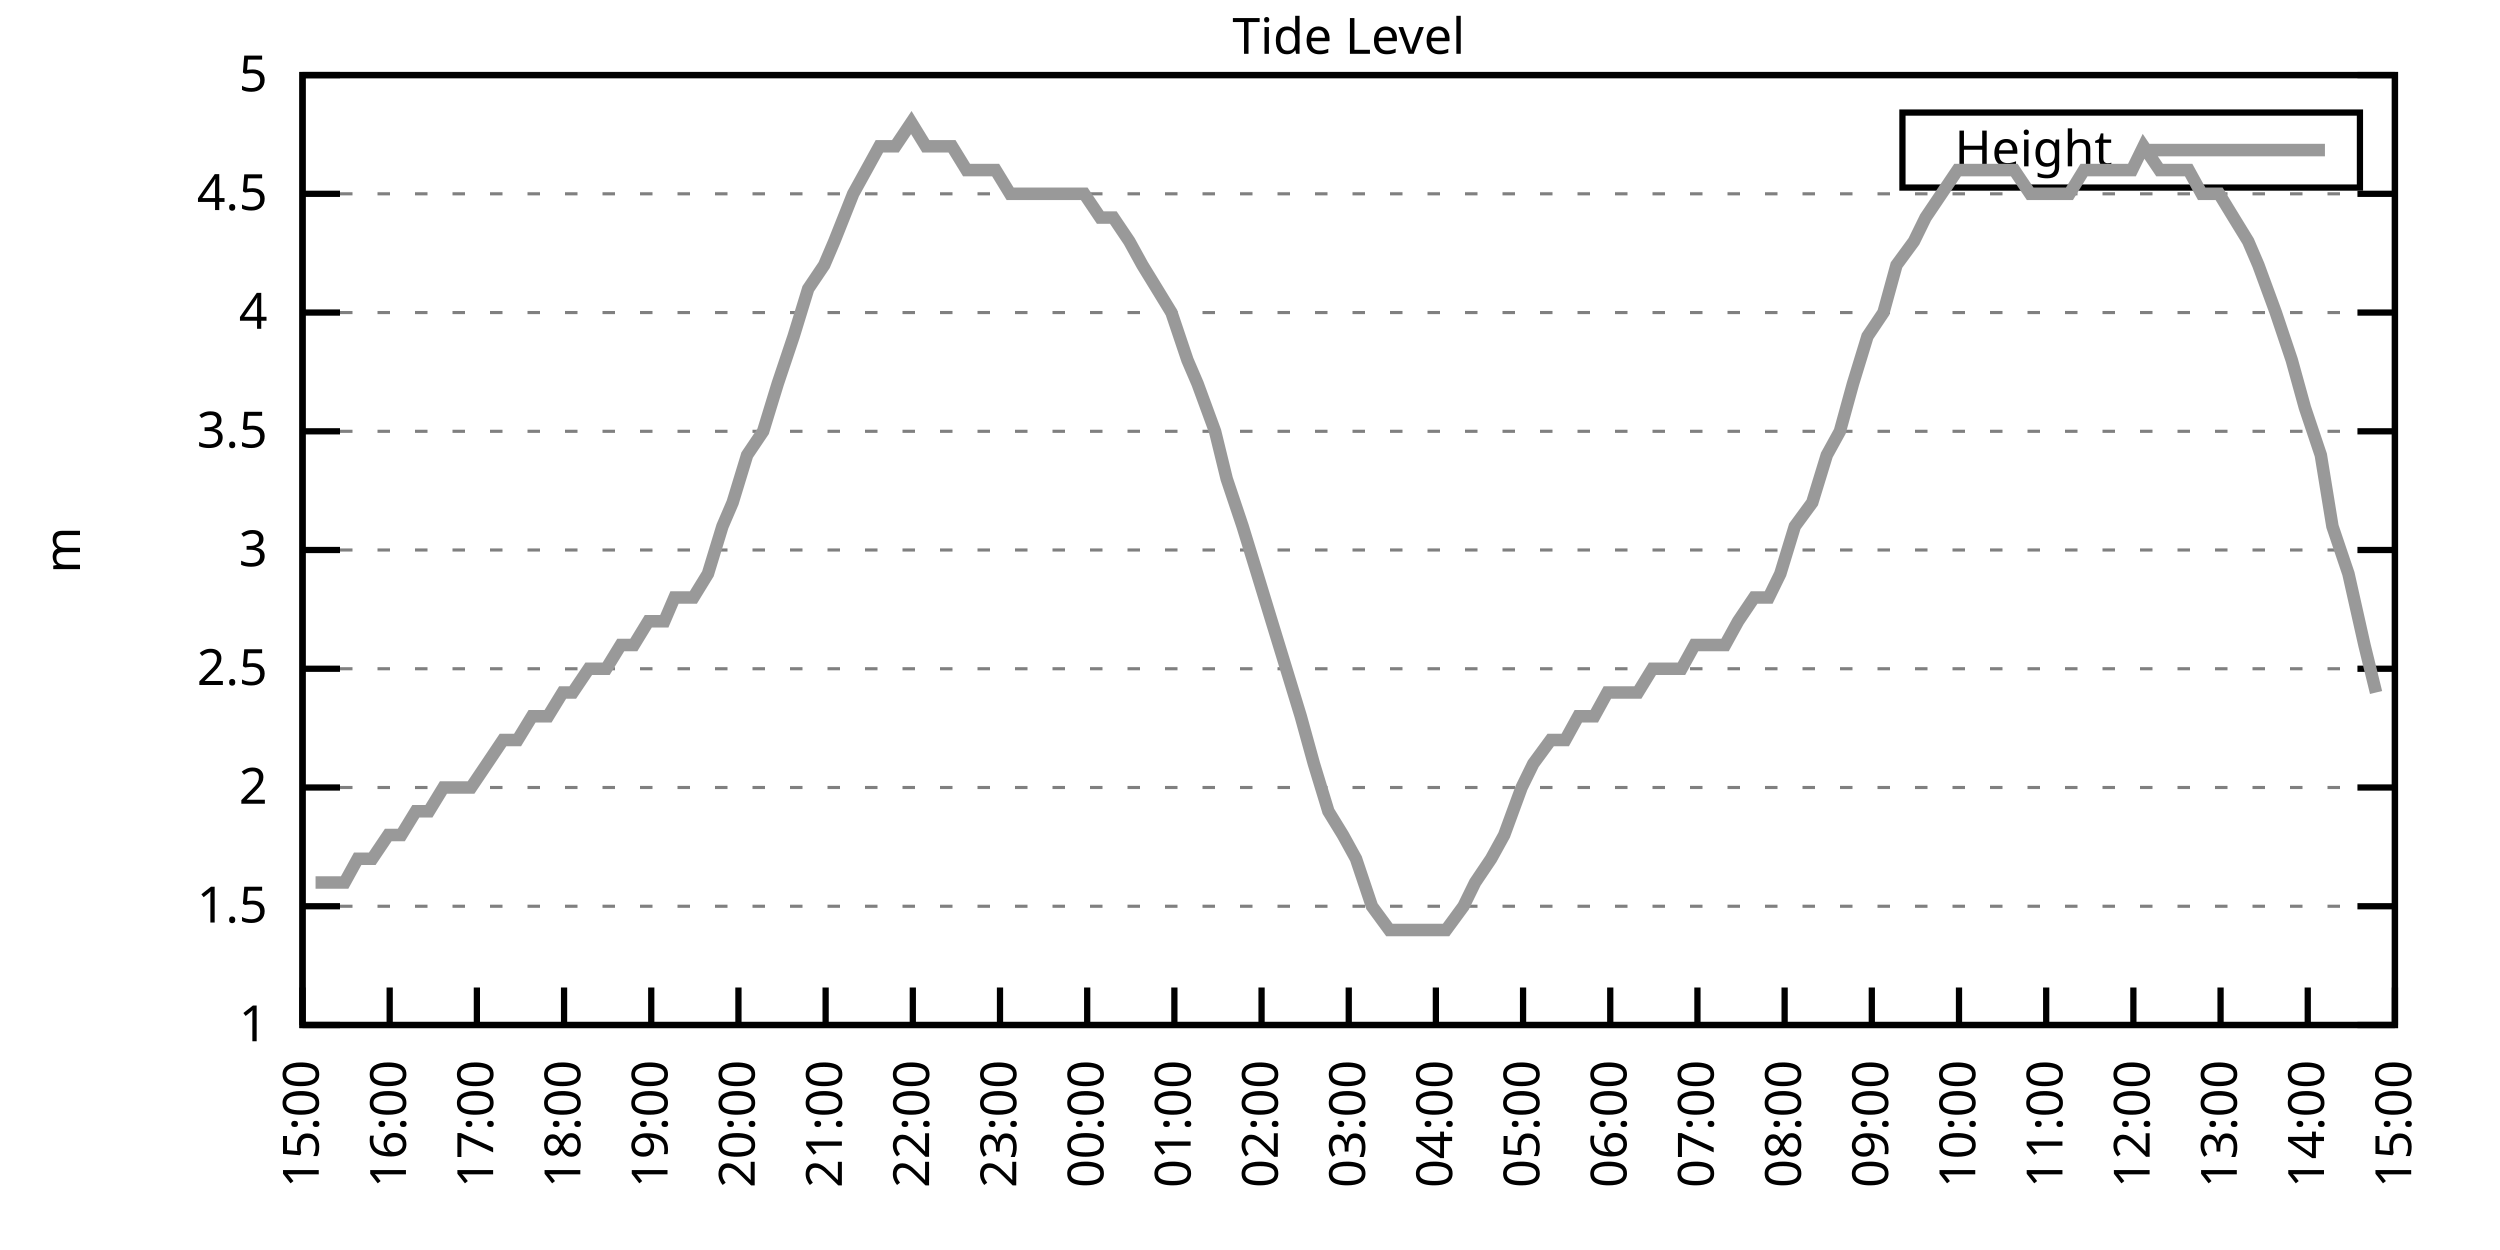
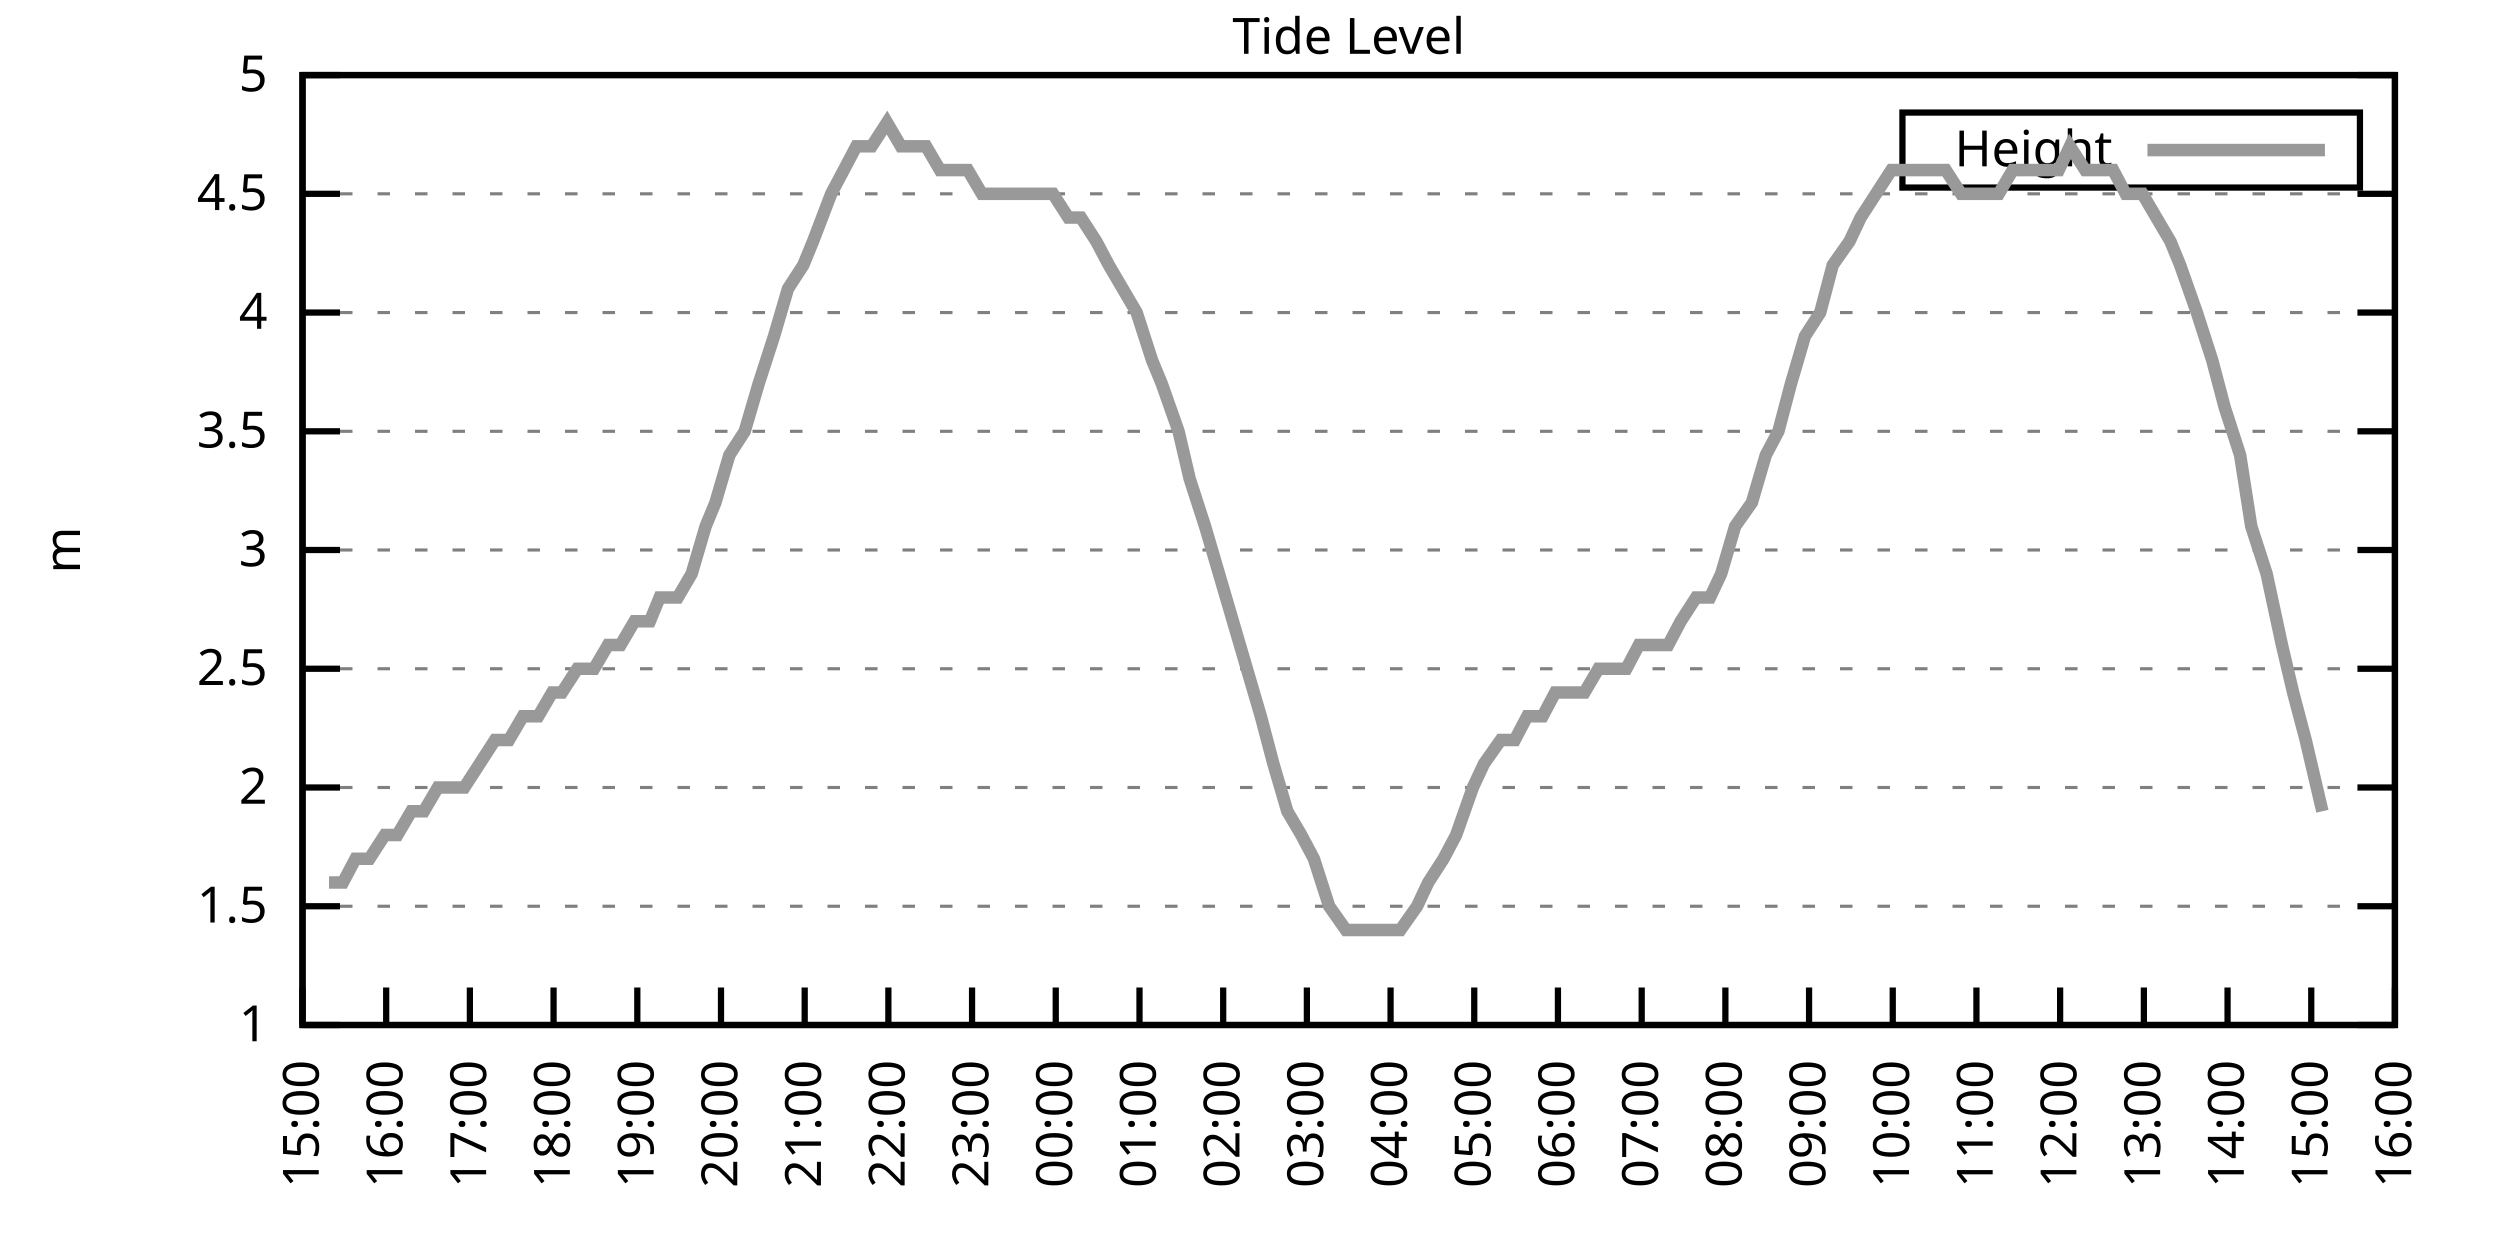
<svg xmlns="http://www.w3.org/2000/svg" xmlns:xlink="http://www.w3.org/1999/xlink" width="400" height="200" viewBox="0 0 400 200">
  <g id="gnuplot_canvas">
    <rect x="0" y="0" width="400" height="200" fill="none" />
    <defs>
      <circle id="gpDot" r="0.5" stroke-width="0.5" stroke="currentColor" />
      <path id="gpPt0" stroke-width="0.333" stroke="currentColor" d="M-1,0 h2 M0,-1 v2" />
      <path id="gpPt1" stroke-width="0.333" stroke="currentColor" d="M-1,-1 L1,1 M1,-1 L-1,1" />
      <path id="gpPt2" stroke-width="0.333" stroke="currentColor" d="M-1,0 L1,0 M0,-1 L0,1 M-1,-1 L1,1 M-1,1 L1,-1" />
      <rect id="gpPt3" stroke-width="0.333" stroke="currentColor" x="-1" y="-1" width="2" height="2" />
      <rect id="gpPt4" stroke-width="0.333" stroke="currentColor" fill="currentColor" x="-1" y="-1" width="2" height="2" />
      <circle id="gpPt5" stroke-width="0.333" stroke="currentColor" cx="0" cy="0" r="1" />
      <use xlink:href="#gpPt5" id="gpPt6" fill="currentColor" stroke="none" />
      <path id="gpPt7" stroke-width="0.333" stroke="currentColor" d="M0,-1.33 L-1.33,0.67 L1.33,0.67 z" />
      <use xlink:href="#gpPt7" id="gpPt8" fill="currentColor" stroke="none" />
      <use xlink:href="#gpPt7" id="gpPt9" stroke="currentColor" transform="rotate(180)" />
      <use xlink:href="#gpPt9" id="gpPt10" fill="currentColor" stroke="none" />
      <use xlink:href="#gpPt3" id="gpPt11" stroke="currentColor" transform="rotate(45)" />
      <use xlink:href="#gpPt11" id="gpPt12" fill="currentColor" stroke="none" />
      <path id="gpPt13" stroke-width="0.333" stroke="currentColor" d="M0,1.330 L1.265,0.411 L0.782,-1.067 L-0.782,-1.076 L-1.265,0.411 z" />
      <use xlink:href="#gpPt13" id="gpPt14" fill="currentColor" stroke="none" />
      <filter id="textbox" filterUnits="objectBoundingBox" x="0" y="0" height="1" width="1">
        <feFlood flood-color="white" flood-opacity="1" result="bgnd" />
        <feComposite in="SourceGraphic" in2="bgnd" operator="atop" />
      </filter>
      <filter id="greybox" filterUnits="objectBoundingBox" x="0" y="0" height="1" width="1">
        <feFlood flood-color="lightgrey" flood-opacity="1" result="grey" />
        <feComposite in="SourceGraphic" in2="grey" operator="atop" />
      </filter>
    </defs>
    <g fill="none" color="white" stroke="currentColor" stroke-width="1.00" stroke-linecap="butt" stroke-linejoin="miter">
</g>
    <g fill="none" color="black" stroke="currentColor" stroke-width="1.00" stroke-linecap="butt" stroke-linejoin="miter">
      <g stroke="none" shape-rendering="crispEdges">
        <polygon fill="rgb(255, 255, 255)" points="48.40,164.00 383.18,164.00 383.18,12.02 48.40,12.02 " />
      </g>
    </g>
    <g fill="none" color="black" stroke="currentColor" stroke-width="1.00" stroke-linecap="butt" stroke-linejoin="miter">
</g>
    <g fill="none" color="black" stroke="black" stroke-width="0.50" stroke-linecap="butt" stroke-linejoin="miter">
</g>
    <g fill="none" color="gray" stroke="currentColor" stroke-width="0.50" stroke-linecap="butt" stroke-linejoin="miter">
      <path stroke="gray" stroke-dasharray="2,4" class="gridline" d="M48.40,164.00 L383.19,164.00  " />
    </g>
    <g fill="none" color="gray" stroke="gray" stroke-width="1.00" stroke-linecap="butt" stroke-linejoin="miter">
</g>
    <g fill="none" color="black" stroke="currentColor" stroke-width="1.00" stroke-linecap="butt" stroke-linejoin="miter">
      <path stroke="black" d="M48.40,164.00 L54.40,164.00 M383.19,164.00 L377.19,164.00  " />
      <g transform="translate(42.80,166.60)" stroke="none" fill="black" font-family="Sans" font-size="8.00" text-anchor="end">
        <text>
          <tspan font-family="Sans"> 1</tspan>
        </text>
      </g>
    </g>
    <g fill="none" color="black" stroke="currentColor" stroke-width="1.00" stroke-linecap="butt" stroke-linejoin="miter">
</g>
    <g fill="none" color="black" stroke="black" stroke-width="0.50" stroke-linecap="butt" stroke-linejoin="miter">
</g>
    <g fill="none" color="gray" stroke="currentColor" stroke-width="0.50" stroke-linecap="butt" stroke-linejoin="miter">
      <path stroke="gray" stroke-dasharray="2,4" class="gridline" d="M48.40,145.00 L383.19,145.00  " />
    </g>
    <g fill="none" color="gray" stroke="gray" stroke-width="1.00" stroke-linecap="butt" stroke-linejoin="miter">
</g>
    <g fill="none" color="black" stroke="currentColor" stroke-width="1.00" stroke-linecap="butt" stroke-linejoin="miter">
      <path stroke="black" d="M48.40,145.00 L54.40,145.00 M383.19,145.00 L377.19,145.00  " />
      <g transform="translate(42.80,147.60)" stroke="none" fill="black" font-family="Sans" font-size="8.00" text-anchor="end">
        <text>
          <tspan font-family="Sans"> 1.5</tspan>
        </text>
      </g>
    </g>
    <g fill="none" color="black" stroke="currentColor" stroke-width="1.00" stroke-linecap="butt" stroke-linejoin="miter">
</g>
    <g fill="none" color="black" stroke="black" stroke-width="0.50" stroke-linecap="butt" stroke-linejoin="miter">
</g>
    <g fill="none" color="gray" stroke="currentColor" stroke-width="0.50" stroke-linecap="butt" stroke-linejoin="miter">
      <path stroke="gray" stroke-dasharray="2,4" class="gridline" d="M48.40,126.00 L383.19,126.00  " />
    </g>
    <g fill="none" color="gray" stroke="gray" stroke-width="1.00" stroke-linecap="butt" stroke-linejoin="miter">
</g>
    <g fill="none" color="black" stroke="currentColor" stroke-width="1.00" stroke-linecap="butt" stroke-linejoin="miter">
      <path stroke="black" d="M48.40,126.00 L54.40,126.00 M383.19,126.00 L377.19,126.00  " />
      <g transform="translate(42.80,128.60)" stroke="none" fill="black" font-family="Sans" font-size="8.00" text-anchor="end">
        <text>
          <tspan font-family="Sans"> 2</tspan>
        </text>
      </g>
    </g>
    <g fill="none" color="black" stroke="currentColor" stroke-width="1.00" stroke-linecap="butt" stroke-linejoin="miter">
</g>
    <g fill="none" color="black" stroke="black" stroke-width="0.50" stroke-linecap="butt" stroke-linejoin="miter">
</g>
    <g fill="none" color="gray" stroke="currentColor" stroke-width="0.50" stroke-linecap="butt" stroke-linejoin="miter">
      <path stroke="gray" stroke-dasharray="2,4" class="gridline" d="M48.40,107.00 L383.19,107.00  " />
    </g>
    <g fill="none" color="gray" stroke="gray" stroke-width="1.00" stroke-linecap="butt" stroke-linejoin="miter">
</g>
    <g fill="none" color="black" stroke="currentColor" stroke-width="1.00" stroke-linecap="butt" stroke-linejoin="miter">
      <path stroke="black" d="M48.40,107.00 L54.40,107.00 M383.19,107.00 L377.19,107.00  " />
      <g transform="translate(42.80,109.60)" stroke="none" fill="black" font-family="Sans" font-size="8.00" text-anchor="end">
        <text>
          <tspan font-family="Sans"> 2.5</tspan>
        </text>
      </g>
    </g>
    <g fill="none" color="black" stroke="currentColor" stroke-width="1.00" stroke-linecap="butt" stroke-linejoin="miter">
</g>
    <g fill="none" color="black" stroke="black" stroke-width="0.50" stroke-linecap="butt" stroke-linejoin="miter">
</g>
    <g fill="none" color="gray" stroke="currentColor" stroke-width="0.50" stroke-linecap="butt" stroke-linejoin="miter">
      <path stroke="gray" stroke-dasharray="2,4" class="gridline" d="M48.40,88.00 L383.19,88.00  " />
    </g>
    <g fill="none" color="gray" stroke="gray" stroke-width="1.00" stroke-linecap="butt" stroke-linejoin="miter">
</g>
    <g fill="none" color="black" stroke="currentColor" stroke-width="1.00" stroke-linecap="butt" stroke-linejoin="miter">
      <path stroke="black" d="M48.40,88.00 L54.40,88.00 M383.19,88.00 L377.19,88.00  " />
      <g transform="translate(42.80,90.60)" stroke="none" fill="black" font-family="Sans" font-size="8.00" text-anchor="end">
        <text>
          <tspan font-family="Sans"> 3</tspan>
        </text>
      </g>
    </g>
    <g fill="none" color="black" stroke="currentColor" stroke-width="1.00" stroke-linecap="butt" stroke-linejoin="miter">
</g>
    <g fill="none" color="black" stroke="black" stroke-width="0.50" stroke-linecap="butt" stroke-linejoin="miter">
</g>
    <g fill="none" color="gray" stroke="currentColor" stroke-width="0.50" stroke-linecap="butt" stroke-linejoin="miter">
      <path stroke="gray" stroke-dasharray="2,4" class="gridline" d="M48.40,69.01 L383.19,69.01  " />
    </g>
    <g fill="none" color="gray" stroke="gray" stroke-width="1.00" stroke-linecap="butt" stroke-linejoin="miter">
</g>
    <g fill="none" color="black" stroke="currentColor" stroke-width="1.00" stroke-linecap="butt" stroke-linejoin="miter">
      <path stroke="black" d="M48.40,69.01 L54.40,69.01 M383.19,69.01 L377.19,69.01  " />
      <g transform="translate(42.80,71.61)" stroke="none" fill="black" font-family="Sans" font-size="8.00" text-anchor="end">
        <text>
          <tspan font-family="Sans"> 3.5</tspan>
        </text>
      </g>
    </g>
    <g fill="none" color="black" stroke="currentColor" stroke-width="1.00" stroke-linecap="butt" stroke-linejoin="miter">
</g>
    <g fill="none" color="black" stroke="black" stroke-width="0.50" stroke-linecap="butt" stroke-linejoin="miter">
</g>
    <g fill="none" color="gray" stroke="currentColor" stroke-width="0.50" stroke-linecap="butt" stroke-linejoin="miter">
      <path stroke="gray" stroke-dasharray="2,4" class="gridline" d="M48.40,50.01 L383.19,50.01  " />
    </g>
    <g fill="none" color="gray" stroke="gray" stroke-width="1.00" stroke-linecap="butt" stroke-linejoin="miter">
</g>
    <g fill="none" color="black" stroke="currentColor" stroke-width="1.00" stroke-linecap="butt" stroke-linejoin="miter">
      <path stroke="black" d="M48.40,50.01 L54.40,50.01 M383.19,50.01 L377.19,50.01  " />
      <g transform="translate(42.80,52.61)" stroke="none" fill="black" font-family="Sans" font-size="8.00" text-anchor="end">
        <text>
          <tspan font-family="Sans"> 4</tspan>
        </text>
      </g>
    </g>
    <g fill="none" color="black" stroke="currentColor" stroke-width="1.00" stroke-linecap="butt" stroke-linejoin="miter">
</g>
    <g fill="none" color="black" stroke="black" stroke-width="0.50" stroke-linecap="butt" stroke-linejoin="miter">
</g>
    <g fill="none" color="gray" stroke="currentColor" stroke-width="0.50" stroke-linecap="butt" stroke-linejoin="miter">
      <path stroke="gray" stroke-dasharray="2,4" class="gridline" d="M48.40,31.01 L383.19,31.01  " />
    </g>
    <g fill="none" color="gray" stroke="gray" stroke-width="1.00" stroke-linecap="butt" stroke-linejoin="miter">
</g>
    <g fill="none" color="black" stroke="currentColor" stroke-width="1.00" stroke-linecap="butt" stroke-linejoin="miter">
      <path stroke="black" d="M48.40,31.01 L54.40,31.01 M383.19,31.01 L377.19,31.01  " />
      <g transform="translate(42.80,33.61)" stroke="none" fill="black" font-family="Sans" font-size="8.00" text-anchor="end">
        <text>
          <tspan font-family="Sans"> 4.5</tspan>
        </text>
      </g>
    </g>
    <g fill="none" color="black" stroke="currentColor" stroke-width="1.00" stroke-linecap="butt" stroke-linejoin="miter">
</g>
    <g fill="none" color="black" stroke="black" stroke-width="0.50" stroke-linecap="butt" stroke-linejoin="miter">
</g>
    <g fill="none" color="gray" stroke="currentColor" stroke-width="0.50" stroke-linecap="butt" stroke-linejoin="miter">
      <path stroke="gray" stroke-dasharray="2,4" class="gridline" d="M48.40,12.01 L383.19,12.01  " />
    </g>
    <g fill="none" color="gray" stroke="gray" stroke-width="1.00" stroke-linecap="butt" stroke-linejoin="miter">
</g>
    <g fill="none" color="black" stroke="currentColor" stroke-width="1.00" stroke-linecap="butt" stroke-linejoin="miter">
      <path stroke="black" d="M48.40,12.01 L54.40,12.01 M383.19,12.01 L377.19,12.01  " />
      <g transform="translate(42.80,14.61)" stroke="none" fill="black" font-family="Sans" font-size="8.00" text-anchor="end">
        <text>
          <tspan font-family="Sans"> 5</tspan>
        </text>
      </g>
    </g>
    <g fill="none" color="black" stroke="currentColor" stroke-width="1.00" stroke-linecap="butt" stroke-linejoin="miter">
      <path stroke="black" d="M48.40,164.00 L48.40,158.00  " />
      <g transform="translate(51.00,169.60) rotate(270.00)" stroke="none" fill="black" font-family="Sans" font-size="8.00" text-anchor="end">
        <text>
          <tspan font-family="Sans">15:00</tspan>
        </text>
      </g>
    </g>
    <g fill="none" color="black" stroke="currentColor" stroke-width="1.00" stroke-linecap="butt" stroke-linejoin="miter">
-       <path stroke="black" d="M62.35,164.00 L62.35,158.00  " />
-       <g transform="translate(64.95,169.60) rotate(270.00)" stroke="none" fill="black" font-family="Sans" font-size="8.00" text-anchor="end">
+       <path stroke="black" d="M61.79,164.00 L61.79,158.00  " />
+       <g transform="translate(64.39,169.60) rotate(270.00)" stroke="none" fill="black" font-family="Sans" font-size="8.00" text-anchor="end">
        <text>
          <tspan font-family="Sans">16:00</tspan>
        </text>
      </g>
    </g>
    <g fill="none" color="black" stroke="currentColor" stroke-width="1.00" stroke-linecap="butt" stroke-linejoin="miter">
-       <path stroke="black" d="M76.30,164.00 L76.30,158.00  " />
-       <g transform="translate(78.90,169.60) rotate(270.00)" stroke="none" fill="black" font-family="Sans" font-size="8.00" text-anchor="end">
+       <path stroke="black" d="M75.18,164.00 L75.18,158.00  " />
+       <g transform="translate(77.78,169.60) rotate(270.00)" stroke="none" fill="black" font-family="Sans" font-size="8.00" text-anchor="end">
        <text>
          <tspan font-family="Sans">17:00</tspan>
        </text>
      </g>
    </g>
    <g fill="none" color="black" stroke="currentColor" stroke-width="1.00" stroke-linecap="butt" stroke-linejoin="miter">
-       <path stroke="black" d="M90.25,164.00 L90.25,158.00  " />
-       <g transform="translate(92.85,169.60) rotate(270.00)" stroke="none" fill="black" font-family="Sans" font-size="8.00" text-anchor="end">
+       <path stroke="black" d="M88.57,164.00 L88.57,158.00  " />
+       <g transform="translate(91.17,169.60) rotate(270.00)" stroke="none" fill="black" font-family="Sans" font-size="8.00" text-anchor="end">
        <text>
          <tspan font-family="Sans">18:00</tspan>
        </text>
      </g>
    </g>
    <g fill="none" color="black" stroke="currentColor" stroke-width="1.00" stroke-linecap="butt" stroke-linejoin="miter">
-       <path stroke="black" d="M104.20,164.00 L104.20,158.00  " />
-       <g transform="translate(106.80,169.60) rotate(270.00)" stroke="none" fill="black" font-family="Sans" font-size="8.00" text-anchor="end">
+       <path stroke="black" d="M101.97,164.00 L101.97,158.00  " />
+       <g transform="translate(104.57,169.60) rotate(270.00)" stroke="none" fill="black" font-family="Sans" font-size="8.00" text-anchor="end">
        <text>
          <tspan font-family="Sans">19:00</tspan>
        </text>
      </g>
    </g>
    <g fill="none" color="black" stroke="currentColor" stroke-width="1.00" stroke-linecap="butt" stroke-linejoin="miter">
-       <path stroke="black" d="M118.15,164.00 L118.15,158.00  " />
-       <g transform="translate(120.75,169.60) rotate(270.00)" stroke="none" fill="black" font-family="Sans" font-size="8.00" text-anchor="end">
+       <path stroke="black" d="M115.36,164.00 L115.36,158.00  " />
+       <g transform="translate(117.96,169.60) rotate(270.00)" stroke="none" fill="black" font-family="Sans" font-size="8.00" text-anchor="end">
        <text>
          <tspan font-family="Sans">20:00</tspan>
        </text>
      </g>
    </g>
    <g fill="none" color="black" stroke="currentColor" stroke-width="1.00" stroke-linecap="butt" stroke-linejoin="miter">
-       <path stroke="black" d="M132.10,164.00 L132.10,158.00  " />
-       <g transform="translate(134.70,169.60) rotate(270.00)" stroke="none" fill="black" font-family="Sans" font-size="8.00" text-anchor="end">
+       <path stroke="black" d="M128.75,164.00 L128.75,158.00  " />
+       <g transform="translate(131.35,169.60) rotate(270.00)" stroke="none" fill="black" font-family="Sans" font-size="8.00" text-anchor="end">
        <text>
          <tspan font-family="Sans">21:00</tspan>
        </text>
      </g>
    </g>
    <g fill="none" color="black" stroke="currentColor" stroke-width="1.00" stroke-linecap="butt" stroke-linejoin="miter">
-       <path stroke="black" d="M146.05,164.00 L146.05,158.00  " />
-       <g transform="translate(148.65,169.60) rotate(270.00)" stroke="none" fill="black" font-family="Sans" font-size="8.00" text-anchor="end">
+       <path stroke="black" d="M142.14,164.00 L142.14,158.00  " />
+       <g transform="translate(144.74,169.60) rotate(270.00)" stroke="none" fill="black" font-family="Sans" font-size="8.00" text-anchor="end">
        <text>
          <tspan font-family="Sans">22:00</tspan>
        </text>
      </g>
    </g>
    <g fill="none" color="black" stroke="currentColor" stroke-width="1.00" stroke-linecap="butt" stroke-linejoin="miter">
-       <path stroke="black" d="M160.00,164.00 L160.00,158.00  " />
-       <g transform="translate(162.60,169.60) rotate(270.00)" stroke="none" fill="black" font-family="Sans" font-size="8.00" text-anchor="end">
+       <path stroke="black" d="M155.53,164.00 L155.53,158.00  " />
+       <g transform="translate(158.13,169.60) rotate(270.00)" stroke="none" fill="black" font-family="Sans" font-size="8.00" text-anchor="end">
        <text>
          <tspan font-family="Sans">23:00</tspan>
        </text>
      </g>
    </g>
    <g fill="none" color="black" stroke="currentColor" stroke-width="1.00" stroke-linecap="butt" stroke-linejoin="miter">
-       <path stroke="black" d="M173.95,164.00 L173.95,158.00  " />
-       <g transform="translate(176.55,169.60) rotate(270.00)" stroke="none" fill="black" font-family="Sans" font-size="8.00" text-anchor="end">
+       <path stroke="black" d="M168.92,164.00 L168.92,158.00  " />
+       <g transform="translate(171.52,169.60) rotate(270.00)" stroke="none" fill="black" font-family="Sans" font-size="8.00" text-anchor="end">
        <text>
          <tspan font-family="Sans">00:00</tspan>
        </text>
      </g>
    </g>
    <g fill="none" color="black" stroke="currentColor" stroke-width="1.00" stroke-linecap="butt" stroke-linejoin="miter">
-       <path stroke="black" d="M187.90,164.00 L187.90,158.00  " />
-       <g transform="translate(190.50,169.60) rotate(270.00)" stroke="none" fill="black" font-family="Sans" font-size="8.00" text-anchor="end">
+       <path stroke="black" d="M182.32,164.00 L182.32,158.00  " />
+       <g transform="translate(184.92,169.60) rotate(270.00)" stroke="none" fill="black" font-family="Sans" font-size="8.00" text-anchor="end">
        <text>
          <tspan font-family="Sans">01:00</tspan>
        </text>
      </g>
    </g>
    <g fill="none" color="black" stroke="currentColor" stroke-width="1.00" stroke-linecap="butt" stroke-linejoin="miter">
-       <path stroke="black" d="M201.85,164.00 L201.85,158.00  " />
-       <g transform="translate(204.45,169.60) rotate(270.00)" stroke="none" fill="black" font-family="Sans" font-size="8.00" text-anchor="end">
+       <path stroke="black" d="M195.71,164.00 L195.71,158.00  " />
+       <g transform="translate(198.31,169.60) rotate(270.00)" stroke="none" fill="black" font-family="Sans" font-size="8.00" text-anchor="end">
        <text>
          <tspan font-family="Sans">02:00</tspan>
        </text>
      </g>
    </g>
    <g fill="none" color="black" stroke="currentColor" stroke-width="1.00" stroke-linecap="butt" stroke-linejoin="miter">
-       <path stroke="black" d="M215.80,164.00 L215.80,158.00  " />
-       <g transform="translate(218.40,169.60) rotate(270.00)" stroke="none" fill="black" font-family="Sans" font-size="8.00" text-anchor="end">
+       <path stroke="black" d="M209.10,164.00 L209.10,158.00  " />
+       <g transform="translate(211.70,169.60) rotate(270.00)" stroke="none" fill="black" font-family="Sans" font-size="8.00" text-anchor="end">
        <text>
          <tspan font-family="Sans">03:00</tspan>
        </text>
      </g>
    </g>
    <g fill="none" color="black" stroke="currentColor" stroke-width="1.00" stroke-linecap="butt" stroke-linejoin="miter">
-       <path stroke="black" d="M229.74,164.00 L229.74,158.00  " />
-       <g transform="translate(232.34,169.60) rotate(270.00)" stroke="none" fill="black" font-family="Sans" font-size="8.00" text-anchor="end">
+       <path stroke="black" d="M222.49,164.00 L222.49,158.00  " />
+       <g transform="translate(225.09,169.60) rotate(270.00)" stroke="none" fill="black" font-family="Sans" font-size="8.00" text-anchor="end">
        <text>
          <tspan font-family="Sans">04:00</tspan>
        </text>
      </g>
    </g>
    <g fill="none" color="black" stroke="currentColor" stroke-width="1.00" stroke-linecap="butt" stroke-linejoin="miter">
-       <path stroke="black" d="M243.69,164.00 L243.69,158.00  " />
-       <g transform="translate(246.29,169.60) rotate(270.00)" stroke="none" fill="black" font-family="Sans" font-size="8.00" text-anchor="end">
+       <path stroke="black" d="M235.88,164.00 L235.88,158.00  " />
+       <g transform="translate(238.48,169.60) rotate(270.00)" stroke="none" fill="black" font-family="Sans" font-size="8.00" text-anchor="end">
        <text>
          <tspan font-family="Sans">05:00</tspan>
        </text>
      </g>
    </g>
    <g fill="none" color="black" stroke="currentColor" stroke-width="1.00" stroke-linecap="butt" stroke-linejoin="miter">
-       <path stroke="black" d="M257.64,164.00 L257.64,158.00  " />
-       <g transform="translate(260.24,169.60) rotate(270.00)" stroke="none" fill="black" font-family="Sans" font-size="8.00" text-anchor="end">
+       <path stroke="black" d="M249.27,164.00 L249.27,158.00  " />
+       <g transform="translate(251.87,169.60) rotate(270.00)" stroke="none" fill="black" font-family="Sans" font-size="8.00" text-anchor="end">
        <text>
          <tspan font-family="Sans">06:00</tspan>
        </text>
      </g>
    </g>
    <g fill="none" color="black" stroke="currentColor" stroke-width="1.00" stroke-linecap="butt" stroke-linejoin="miter">
-       <path stroke="black" d="M271.59,164.00 L271.59,158.00  " />
-       <g transform="translate(274.19,169.60) rotate(270.00)" stroke="none" fill="black" font-family="Sans" font-size="8.00" text-anchor="end">
+       <path stroke="black" d="M262.67,164.00 L262.67,158.00  " />
+       <g transform="translate(265.27,169.60) rotate(270.00)" stroke="none" fill="black" font-family="Sans" font-size="8.00" text-anchor="end">
        <text>
          <tspan font-family="Sans">07:00</tspan>
        </text>
      </g>
    </g>
    <g fill="none" color="black" stroke="currentColor" stroke-width="1.00" stroke-linecap="butt" stroke-linejoin="miter">
-       <path stroke="black" d="M285.54,164.00 L285.54,158.00  " />
-       <g transform="translate(288.14,169.60) rotate(270.00)" stroke="none" fill="black" font-family="Sans" font-size="8.00" text-anchor="end">
+       <path stroke="black" d="M276.06,164.00 L276.06,158.00  " />
+       <g transform="translate(278.66,169.60) rotate(270.00)" stroke="none" fill="black" font-family="Sans" font-size="8.00" text-anchor="end">
        <text>
          <tspan font-family="Sans">08:00</tspan>
        </text>
      </g>
    </g>
    <g fill="none" color="black" stroke="currentColor" stroke-width="1.00" stroke-linecap="butt" stroke-linejoin="miter">
-       <path stroke="black" d="M299.49,164.00 L299.49,158.00  " />
-       <g transform="translate(302.09,169.60) rotate(270.00)" stroke="none" fill="black" font-family="Sans" font-size="8.00" text-anchor="end">
+       <path stroke="black" d="M289.45,164.00 L289.45,158.00  " />
+       <g transform="translate(292.05,169.60) rotate(270.00)" stroke="none" fill="black" font-family="Sans" font-size="8.00" text-anchor="end">
        <text>
          <tspan font-family="Sans">09:00</tspan>
        </text>
      </g>
    </g>
    <g fill="none" color="black" stroke="currentColor" stroke-width="1.00" stroke-linecap="butt" stroke-linejoin="miter">
-       <path stroke="black" d="M313.44,164.00 L313.44,158.00  " />
-       <g transform="translate(316.04,169.60) rotate(270.00)" stroke="none" fill="black" font-family="Sans" font-size="8.00" text-anchor="end">
+       <path stroke="black" d="M302.84,164.00 L302.84,158.00  " />
+       <g transform="translate(305.44,169.60) rotate(270.00)" stroke="none" fill="black" font-family="Sans" font-size="8.00" text-anchor="end">
        <text>
          <tspan font-family="Sans">10:00</tspan>
        </text>
      </g>
    </g>
    <g fill="none" color="black" stroke="currentColor" stroke-width="1.00" stroke-linecap="butt" stroke-linejoin="miter">
-       <path stroke="black" d="M327.39,164.00 L327.39,158.00  " />
-       <g transform="translate(329.99,169.60) rotate(270.00)" stroke="none" fill="black" font-family="Sans" font-size="8.00" text-anchor="end">
+       <path stroke="black" d="M316.23,164.00 L316.23,158.00  " />
+       <g transform="translate(318.83,169.60) rotate(270.00)" stroke="none" fill="black" font-family="Sans" font-size="8.00" text-anchor="end">
        <text>
          <tspan font-family="Sans">11:00</tspan>
        </text>
      </g>
    </g>
    <g fill="none" color="black" stroke="currentColor" stroke-width="1.00" stroke-linecap="butt" stroke-linejoin="miter">
-       <path stroke="black" d="M341.34,164.00 L341.34,158.00  " />
-       <g transform="translate(343.94,169.60) rotate(270.00)" stroke="none" fill="black" font-family="Sans" font-size="8.00" text-anchor="end">
+       <path stroke="black" d="M329.62,164.00 L329.62,158.00  " />
+       <g transform="translate(332.22,169.60) rotate(270.00)" stroke="none" fill="black" font-family="Sans" font-size="8.00" text-anchor="end">
        <text>
          <tspan font-family="Sans">12:00</tspan>
        </text>
      </g>
    </g>
    <g fill="none" color="black" stroke="currentColor" stroke-width="1.00" stroke-linecap="butt" stroke-linejoin="miter">
-       <path stroke="black" d="M355.29,164.00 L355.29,158.00  " />
-       <g transform="translate(357.89,169.60) rotate(270.00)" stroke="none" fill="black" font-family="Sans" font-size="8.00" text-anchor="end">
+       <path stroke="black" d="M343.02,164.00 L343.02,158.00  " />
+       <g transform="translate(345.62,169.60) rotate(270.00)" stroke="none" fill="black" font-family="Sans" font-size="8.00" text-anchor="end">
        <text>
          <tspan font-family="Sans">13:00</tspan>
        </text>
      </g>
    </g>
    <g fill="none" color="black" stroke="currentColor" stroke-width="1.00" stroke-linecap="butt" stroke-linejoin="miter">
-       <path stroke="black" d="M369.24,164.00 L369.24,158.00  " />
-       <g transform="translate(371.84,169.60) rotate(270.00)" stroke="none" fill="black" font-family="Sans" font-size="8.00" text-anchor="end">
+       <path stroke="black" d="M356.41,164.00 L356.41,158.00  " />
+       <g transform="translate(359.01,169.60) rotate(270.00)" stroke="none" fill="black" font-family="Sans" font-size="8.00" text-anchor="end">
        <text>
          <tspan font-family="Sans">14:00</tspan>
+         </text>
+       </g>
+     </g>
+     <g fill="none" color="black" stroke="currentColor" stroke-width="1.00" stroke-linecap="butt" stroke-linejoin="miter">
+       <path stroke="black" d="M369.80,164.00 L369.80,158.00  " />
+       <g transform="translate(372.40,169.60) rotate(270.00)" stroke="none" fill="black" font-family="Sans" font-size="8.00" text-anchor="end">
+         <text>
+           <tspan font-family="Sans">15:00</tspan>
        </text>
      </g>
    </g>
    <g fill="none" color="black" stroke="currentColor" stroke-width="1.00" stroke-linecap="butt" stroke-linejoin="miter">
      <path stroke="black" d="M383.19,164.00 L383.19,158.00  " />
      <g transform="translate(385.79,169.60) rotate(270.00)" stroke="none" fill="black" font-family="Sans" font-size="8.00" text-anchor="end">
        <text>
-           <tspan font-family="Sans">15:00</tspan>
+           <tspan font-family="Sans">16:00</tspan>
        </text>
      </g>
    </g>
    <g fill="none" color="black" stroke="currentColor" stroke-width="1.00" stroke-linecap="butt" stroke-linejoin="miter">
</g>
    <g fill="none" color="black" stroke="currentColor" stroke-width="1.00" stroke-linecap="butt" stroke-linejoin="miter">
      <path stroke="black" d="M48.40,12.01 L48.40,164.00 L383.19,164.00 L383.19,12.01 L48.40,12.01 Z  " />
    </g>
    <g fill="none" color="black" stroke="currentColor" stroke-width="1.00" stroke-linecap="butt" stroke-linejoin="miter">
</g>
    <g fill="none" color="black" stroke="currentColor" stroke-width="1.00" stroke-linecap="butt" stroke-linejoin="miter">
      <path stroke="black" d="M304.39,30.01 L304.39,18.01 L377.59,18.01 L377.59,30.01 L304.39,30.01 Z  " />
    </g>
    <g id="Tide_level_plot_1">
      <g fill="none" color="white" stroke="black" stroke-width="2.00" stroke-linecap="butt" stroke-linejoin="miter">
</g>
      <g fill="none" color="black" stroke="currentColor" stroke-width="2.00" stroke-linecap="butt" stroke-linejoin="miter">
        <g transform="translate(337.99,26.61)" stroke="none" fill="black" font-family="Sans" font-size="8.00" text-anchor="end">
          <text>
            <tspan font-family="Sans">Height</tspan>
          </text>
        </g>
      </g>
      <g fill="none" color="black" stroke="currentColor" stroke-width="2.00" stroke-linecap="butt" stroke-linejoin="miter">
-         <path stroke="rgb(153, 153, 153)" d="M343.59,24.01 L371.99,24.01 M50.49,141.20 L52.82,141.20 L55.14,141.20 L57.23,137.40 L59.56,137.40 L62.12,133.60   L64.21,133.60 L66.53,129.80 L68.63,129.80 L70.95,126.00 L73.51,126.00 L75.37,126.00 L77.93,122.20 L80.48,118.40   L82.81,118.40 L85.13,114.60 L87.69,114.60 L90.02,110.80 L91.64,110.80 L94.20,107.00 L96.99,107.00 L99.32,103.20   L101.41,103.20 L103.73,99.40 L106.29,99.40 L107.92,95.60 L110.94,95.60 L113.27,91.80 L115.59,84.21 L117.22,80.41   L119.54,72.81 L122.10,69.01 L124.43,61.41 L126.98,53.81 L129.31,46.21 L131.87,42.41 L133.49,38.61 L136.51,31.01   L138.61,27.21 L140.70,23.41 L143.26,23.41 L145.81,19.61 L148.14,23.41 L149.77,23.41 L152.32,23.41 L154.65,27.21   L157.44,27.21 L159.30,27.21 L161.62,31.01 L164.18,31.01 L166.27,31.01 L168.37,31.01 L170.92,31.01 L173.48,31.01   L176.04,34.81 L178.13,34.81 L180.69,38.61 L182.78,42.41 L185.11,46.21 L187.43,50.01 L189.99,57.61 L191.62,61.41   L194.41,69.01 L196.27,76.61 L198.82,84.21 L201.15,91.80 L203.47,99.40 L205.80,107.00 L208.12,114.60 L210.22,122.20   L212.54,129.80 L214.87,133.60 L216.96,137.40 L219.51,145.00 L222.30,148.80 L224.86,148.80 L227.19,148.80 L229.28,148.80   L231.37,148.80 L234.16,145.00 L236.02,141.20 L238.58,137.40 L240.67,133.60 L243.46,126.00 L245.32,122.20 L248.11,118.40   L250.44,118.40 L252.53,114.60 L255.09,114.60 L257.18,110.80 L259.27,110.80 L262.06,110.80 L264.39,107.00 L266.48,107.00   L269.04,107.00 L271.13,103.20 L273.45,103.20 L276.01,103.20 L278.10,99.40 L280.66,95.60 L282.99,95.60 L284.85,91.80   L287.17,84.21 L289.96,80.41 L292.29,72.81 L294.38,69.01 L296.47,61.41 L298.80,53.81 L301.35,50.01 L303.44,42.41   L306.23,38.61 L308.09,34.81 L310.65,31.01 L313.21,27.21 L315.07,27.21 L317.63,27.21 L320.18,27.21 L322.28,27.21   L324.83,31.01 L326.46,31.01 L329.48,31.01 L331.11,31.01 L333.44,27.21 L336.46,27.21 L338.78,27.21 L341.11,27.21   L342.97,23.41 L345.53,27.21 L347.85,27.21 L350.18,27.21 L352.27,31.01 L355.06,31.01 L357.38,34.81 L359.71,38.61   L361.34,42.41 L364.13,50.01 L366.68,57.61 L368.78,65.21 L371.33,72.81 L373.19,84.21 L375.75,91.80 L378.31,103.20   L380.17,110.80  " />
+         <path stroke="rgb(153, 153, 153)" d="M343.59,24.01 L371.99,24.01 M52.64,141.20 L54.87,141.20 L56.88,137.40 L59.11,137.40 L61.57,133.60 L63.58,133.60   L65.81,129.80 L67.82,129.80 L70.05,126.00 L72.50,126.00 L74.29,126.00 L76.75,122.20 L79.20,118.40 L81.43,118.40   L83.66,114.60 L86.12,114.60 L88.35,110.80 L89.91,110.80 L92.37,107.00 L95.05,107.00 L97.28,103.20 L99.29,103.20   L101.52,99.40 L103.98,99.40 L105.54,95.60 L108.44,95.60 L110.67,91.80 L112.90,84.21 L114.47,80.41 L116.70,72.81   L119.15,69.01 L121.38,61.41 L123.84,53.81 L126.07,46.21 L128.53,42.41 L130.09,38.61 L132.99,31.01 L135.00,27.21   L137.01,23.41 L139.46,23.41 L141.92,19.61 L144.15,23.41 L145.71,23.41 L148.17,23.41 L150.40,27.21 L153.08,27.21   L154.86,27.21 L157.10,31.01 L159.55,31.01 L161.56,31.01 L163.57,31.01 L166.02,31.01 L168.48,31.01 L170.93,34.81   L172.94,34.81 L175.40,38.61 L177.41,42.41 L179.64,46.21 L181.87,50.01 L184.32,57.61 L185.89,61.41 L188.57,69.01   L190.35,76.61 L192.81,84.21 L195.04,91.80 L197.27,99.40 L199.50,107.00 L201.73,114.60 L203.74,122.20 L205.97,129.80   L208.21,133.60 L210.22,137.40 L212.67,145.00 L215.35,148.80 L217.80,148.80 L220.04,148.80 L222.04,148.80 L224.05,148.80   L226.73,145.00 L228.52,141.20 L230.97,137.40 L232.98,133.60 L235.66,126.00 L237.44,122.20 L240.12,118.40 L242.36,118.40   L244.36,114.60 L246.82,114.60 L248.83,110.80 L250.84,110.80 L253.51,110.80 L255.75,107.00 L257.76,107.00 L260.21,107.00   L262.22,103.20 L264.45,103.20 L266.91,103.20 L268.92,99.40 L271.37,95.60 L273.60,95.60 L275.39,91.80 L277.62,84.21   L280.30,80.41 L282.53,72.81 L284.54,69.01 L286.55,61.41 L288.78,53.81 L291.23,50.01 L293.24,42.41 L295.92,38.61   L297.71,34.81 L300.16,31.01 L302.62,27.21 L304.40,27.21 L306.86,27.21 L309.31,27.21 L311.32,27.21 L313.78,31.01   L315.34,31.01 L318.24,31.01 L319.80,31.01 L322.04,27.21 L324.94,27.21 L327.17,27.21 L329.40,27.21 L331.19,23.41   L333.64,27.21 L335.87,27.21 L338.10,27.21 L340.11,31.01 L342.79,31.01 L345.02,34.81 L347.26,38.61 L348.82,42.41   L351.50,50.01 L353.95,57.61 L355.96,65.21 L358.42,72.81 L360.20,84.21 L362.66,91.80 L365.11,103.20 L366.90,110.80   L368.91,118.40 L371.58,129.80  " />
      </g>
    </g>
    <g fill="none" color="black" stroke="currentColor" stroke-width="2.00" stroke-linecap="butt" stroke-linejoin="miter">
</g>
    <g fill="none" color="black" stroke="black" stroke-width="1.00" stroke-linecap="butt" stroke-linejoin="miter">
</g>
    <g fill="none" color="black" stroke="currentColor" stroke-width="1.00" stroke-linecap="butt" stroke-linejoin="miter">
      <path stroke="black" d="M48.40,12.01 L48.40,164.00 L383.19,164.00 L383.19,12.01 L48.40,12.01 Z  " />
      <g transform="translate(12.80,88.01) rotate(270.00)" stroke="none" fill="black" font-family="Sans" font-size="8.00" text-anchor="middle">
        <text>
          <tspan font-family="Sans">m</tspan>
        </text>
      </g>
    </g>
    <g fill="none" color="black" stroke="currentColor" stroke-width="1.00" stroke-linecap="butt" stroke-linejoin="miter">
</g>
    <g fill="none" color="black" stroke="currentColor" stroke-width="1.00" stroke-linecap="butt" stroke-linejoin="miter">
      <g transform="translate(215.79,8.61)" stroke="none" fill="black" font-family="Sans" font-size="8.00" text-anchor="middle">
        <text>
          <tspan font-family="Sans">Tide Level</tspan>
        </text>
      </g>
    </g>
    <g fill="none" color="black" stroke="currentColor" stroke-width="1.00" stroke-linecap="butt" stroke-linejoin="miter">
</g>
  </g>
</svg>
